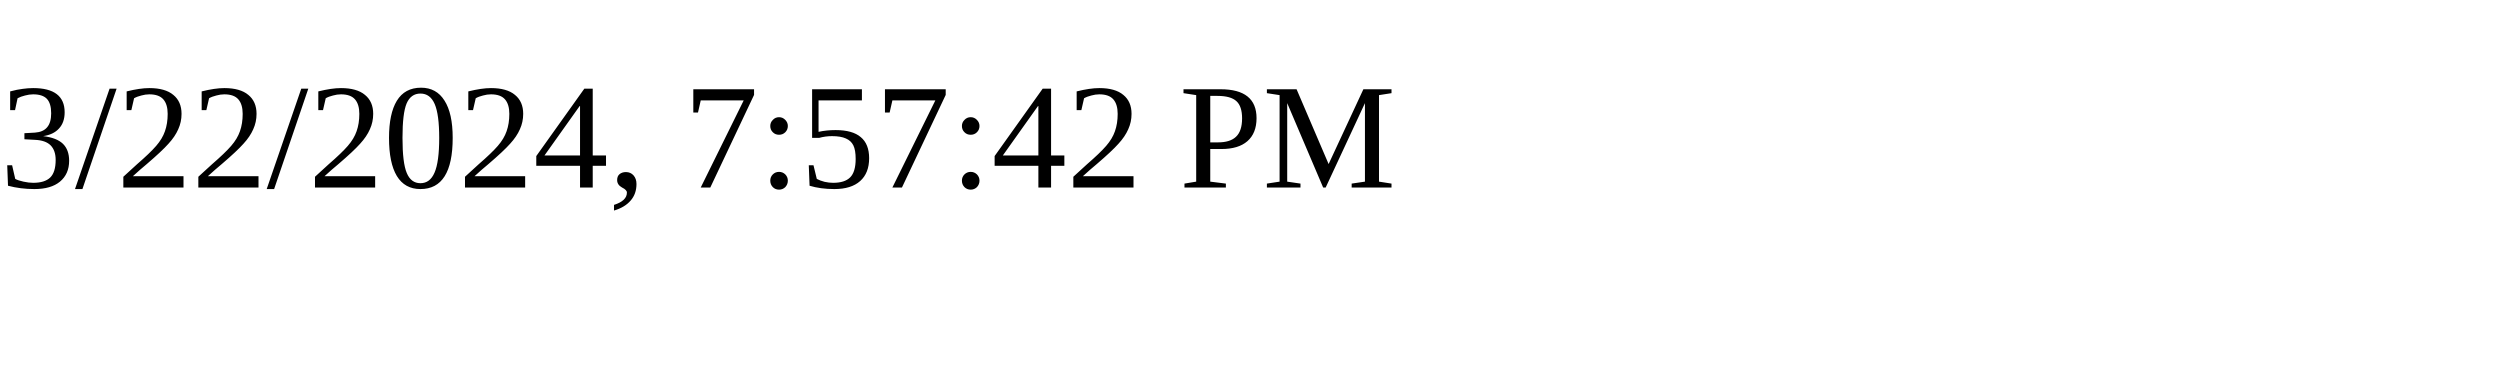
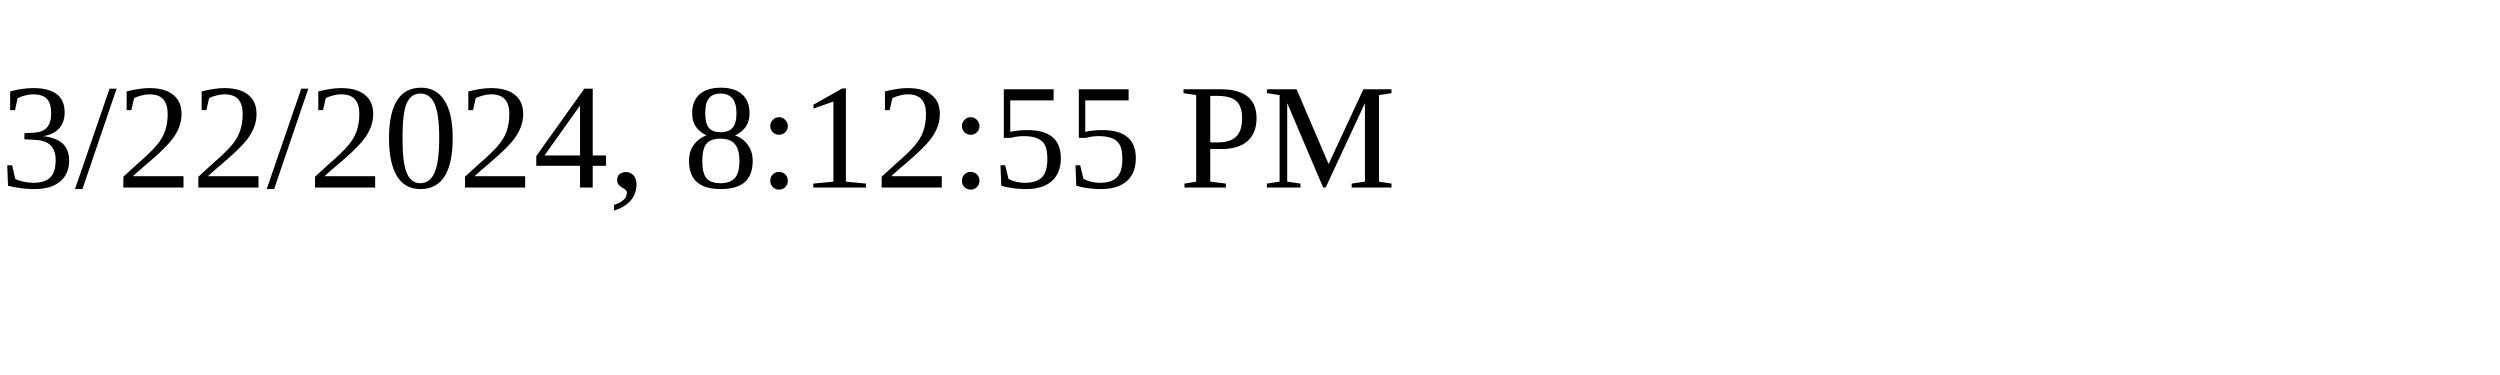
<svg xmlns="http://www.w3.org/2000/svg" height="30" width="200">
-   <text x="0" y="15">3/22/2024, 7:57:42 PM</text>
+   <text x="0" y="15">3/22/2024, 8:12:55 PM</text>
</svg>
